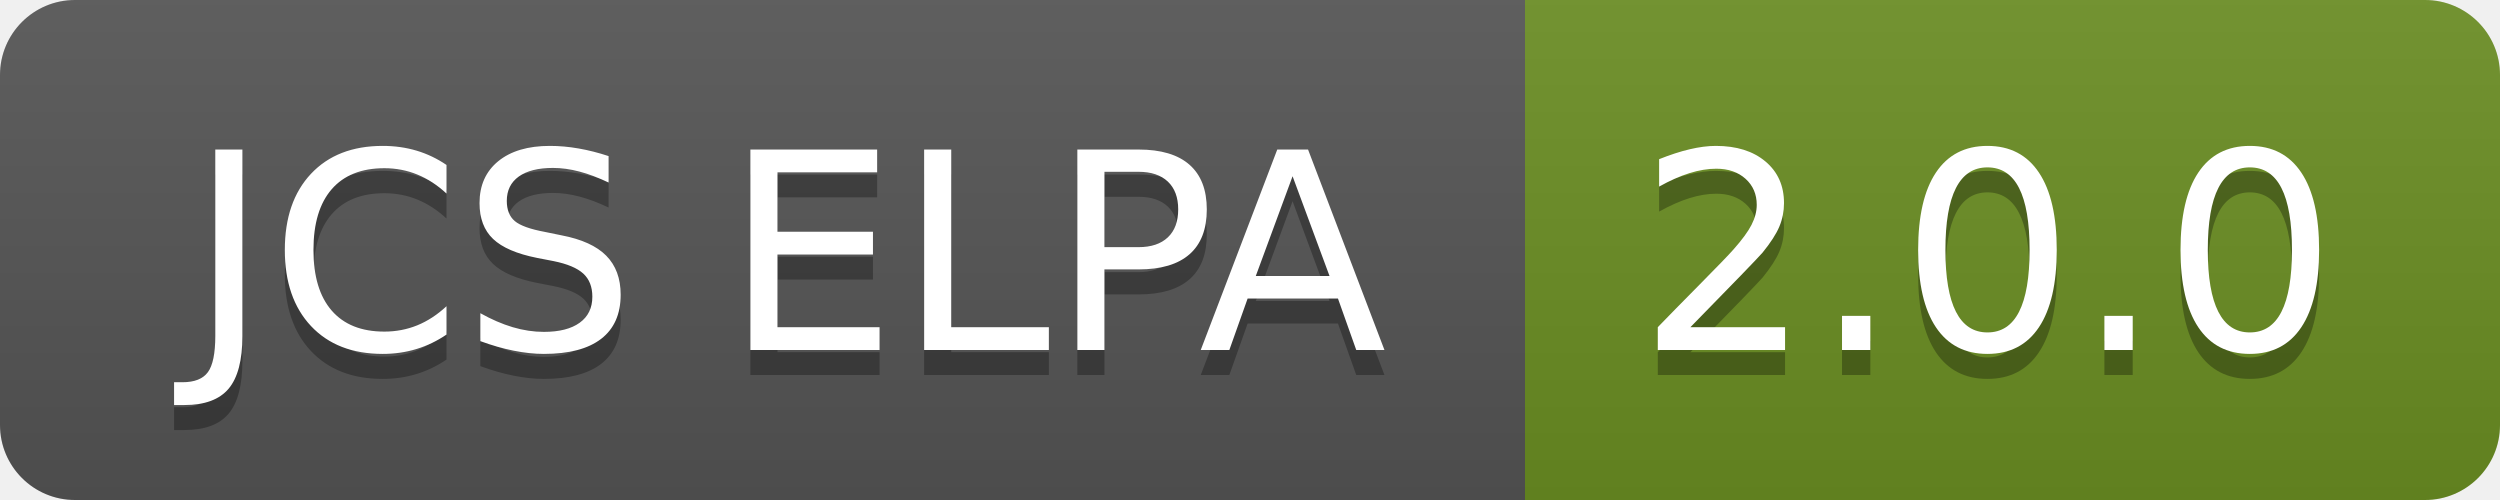
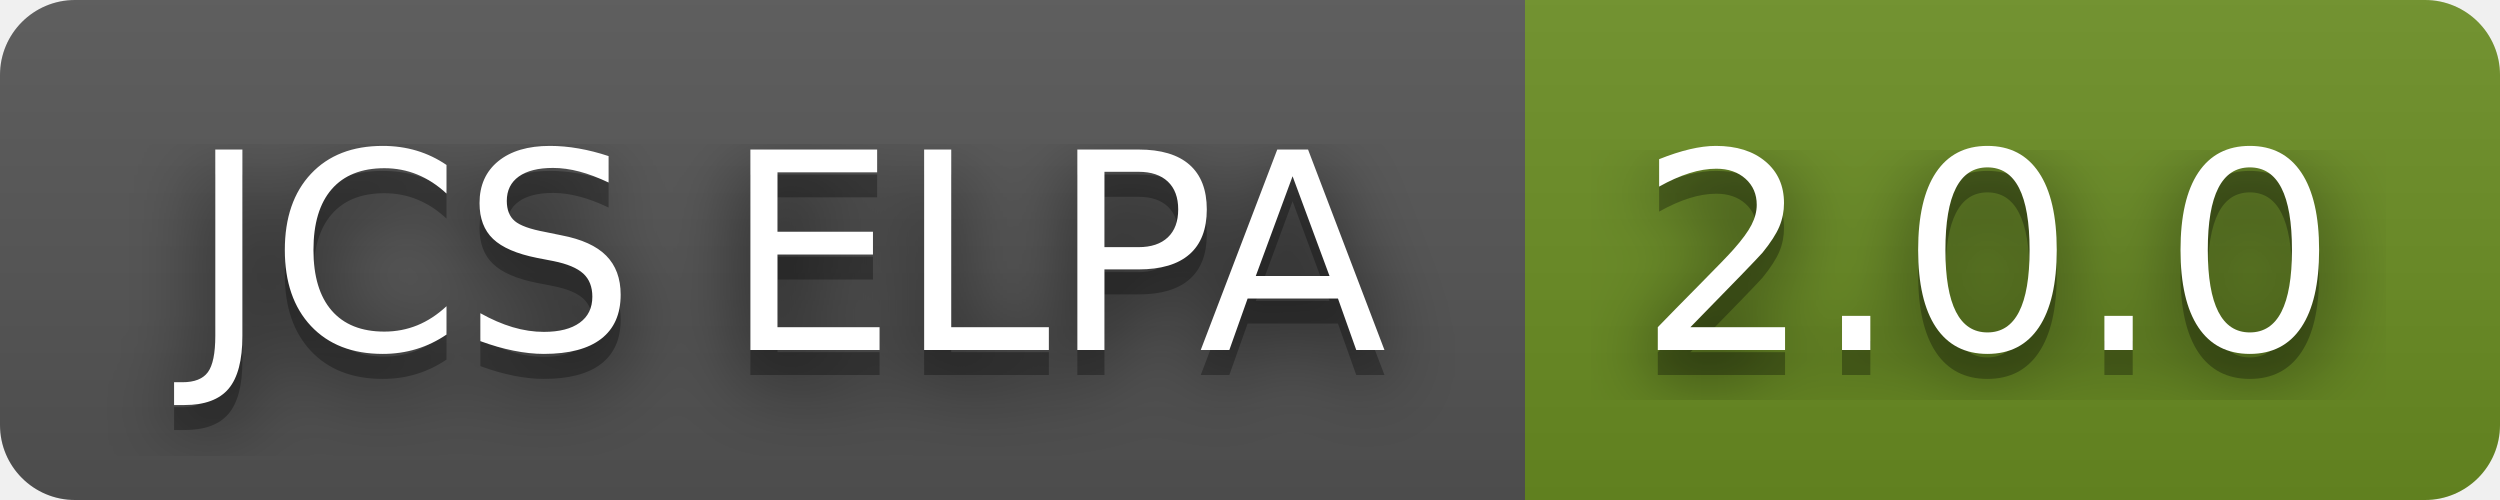
<svg xmlns="http://www.w3.org/2000/svg" width="100" height="20" role="img" aria-label="JCS ELPA: 2.0.0">
+   <filter id="blur">
+     <feGaussianBlur in="SourceGraphic" stdDeviation="16" />
+   </filter>
  <linearGradient id="s" x2="0" y2="100%">
    <stop offset="0" stop-color="#bbb" stop-opacity=".1" />
    <stop offset="1" stop-opacity=".1" />
  </linearGradient>
  <clipPath id="r">
    <rect width="100" height="20" rx="3" fill="#fff" />
  </clipPath>
  <g clip-path="url(#r)">
    <rect width="61" height="20" fill="#555" />
    <rect x="61" width="39" height="20" fill="#6b8e23" />
    <rect width="100" height="20" fill="url(#s)" />
  </g>
  <g fill="#fff" text-anchor="middle" font-family="Verdana,Geneva,DejaVu Sans,sans-serif" text-rendering="geometricPrecision" font-size="110">
+     <text aria-hidden="true" x="315" y="150" fill="#010101" fill-opacity=".80" filter="url(#blur)" transform="scale(.1)" textLength="510">JCS ELPA</text>
    <text aria-hidden="true" x="315" y="150" fill="#010101" fill-opacity=".3" transform="scale(.1)" textLength="510">JCS ELPA</text>
    <text x="315" y="140" transform="scale(.1)" fill="#fff" textLength="510">JCS ELPA</text>
+     <text aria-hidden="true" x="795" y="150" fill="#010101" fill-opacity=".80" filter="url(#blur)" transform="scale(.1)" textLength="290">2.0.0</text>
    <text aria-hidden="true" x="795" y="150" fill="#010101" fill-opacity=".3" transform="scale(.1)" textLength="290">2.0.0</text>
    <text x="795" y="140" transform="scale(.1)" fill="#fff" textLength="290">2.0.0</text>
  </g>
</svg>
